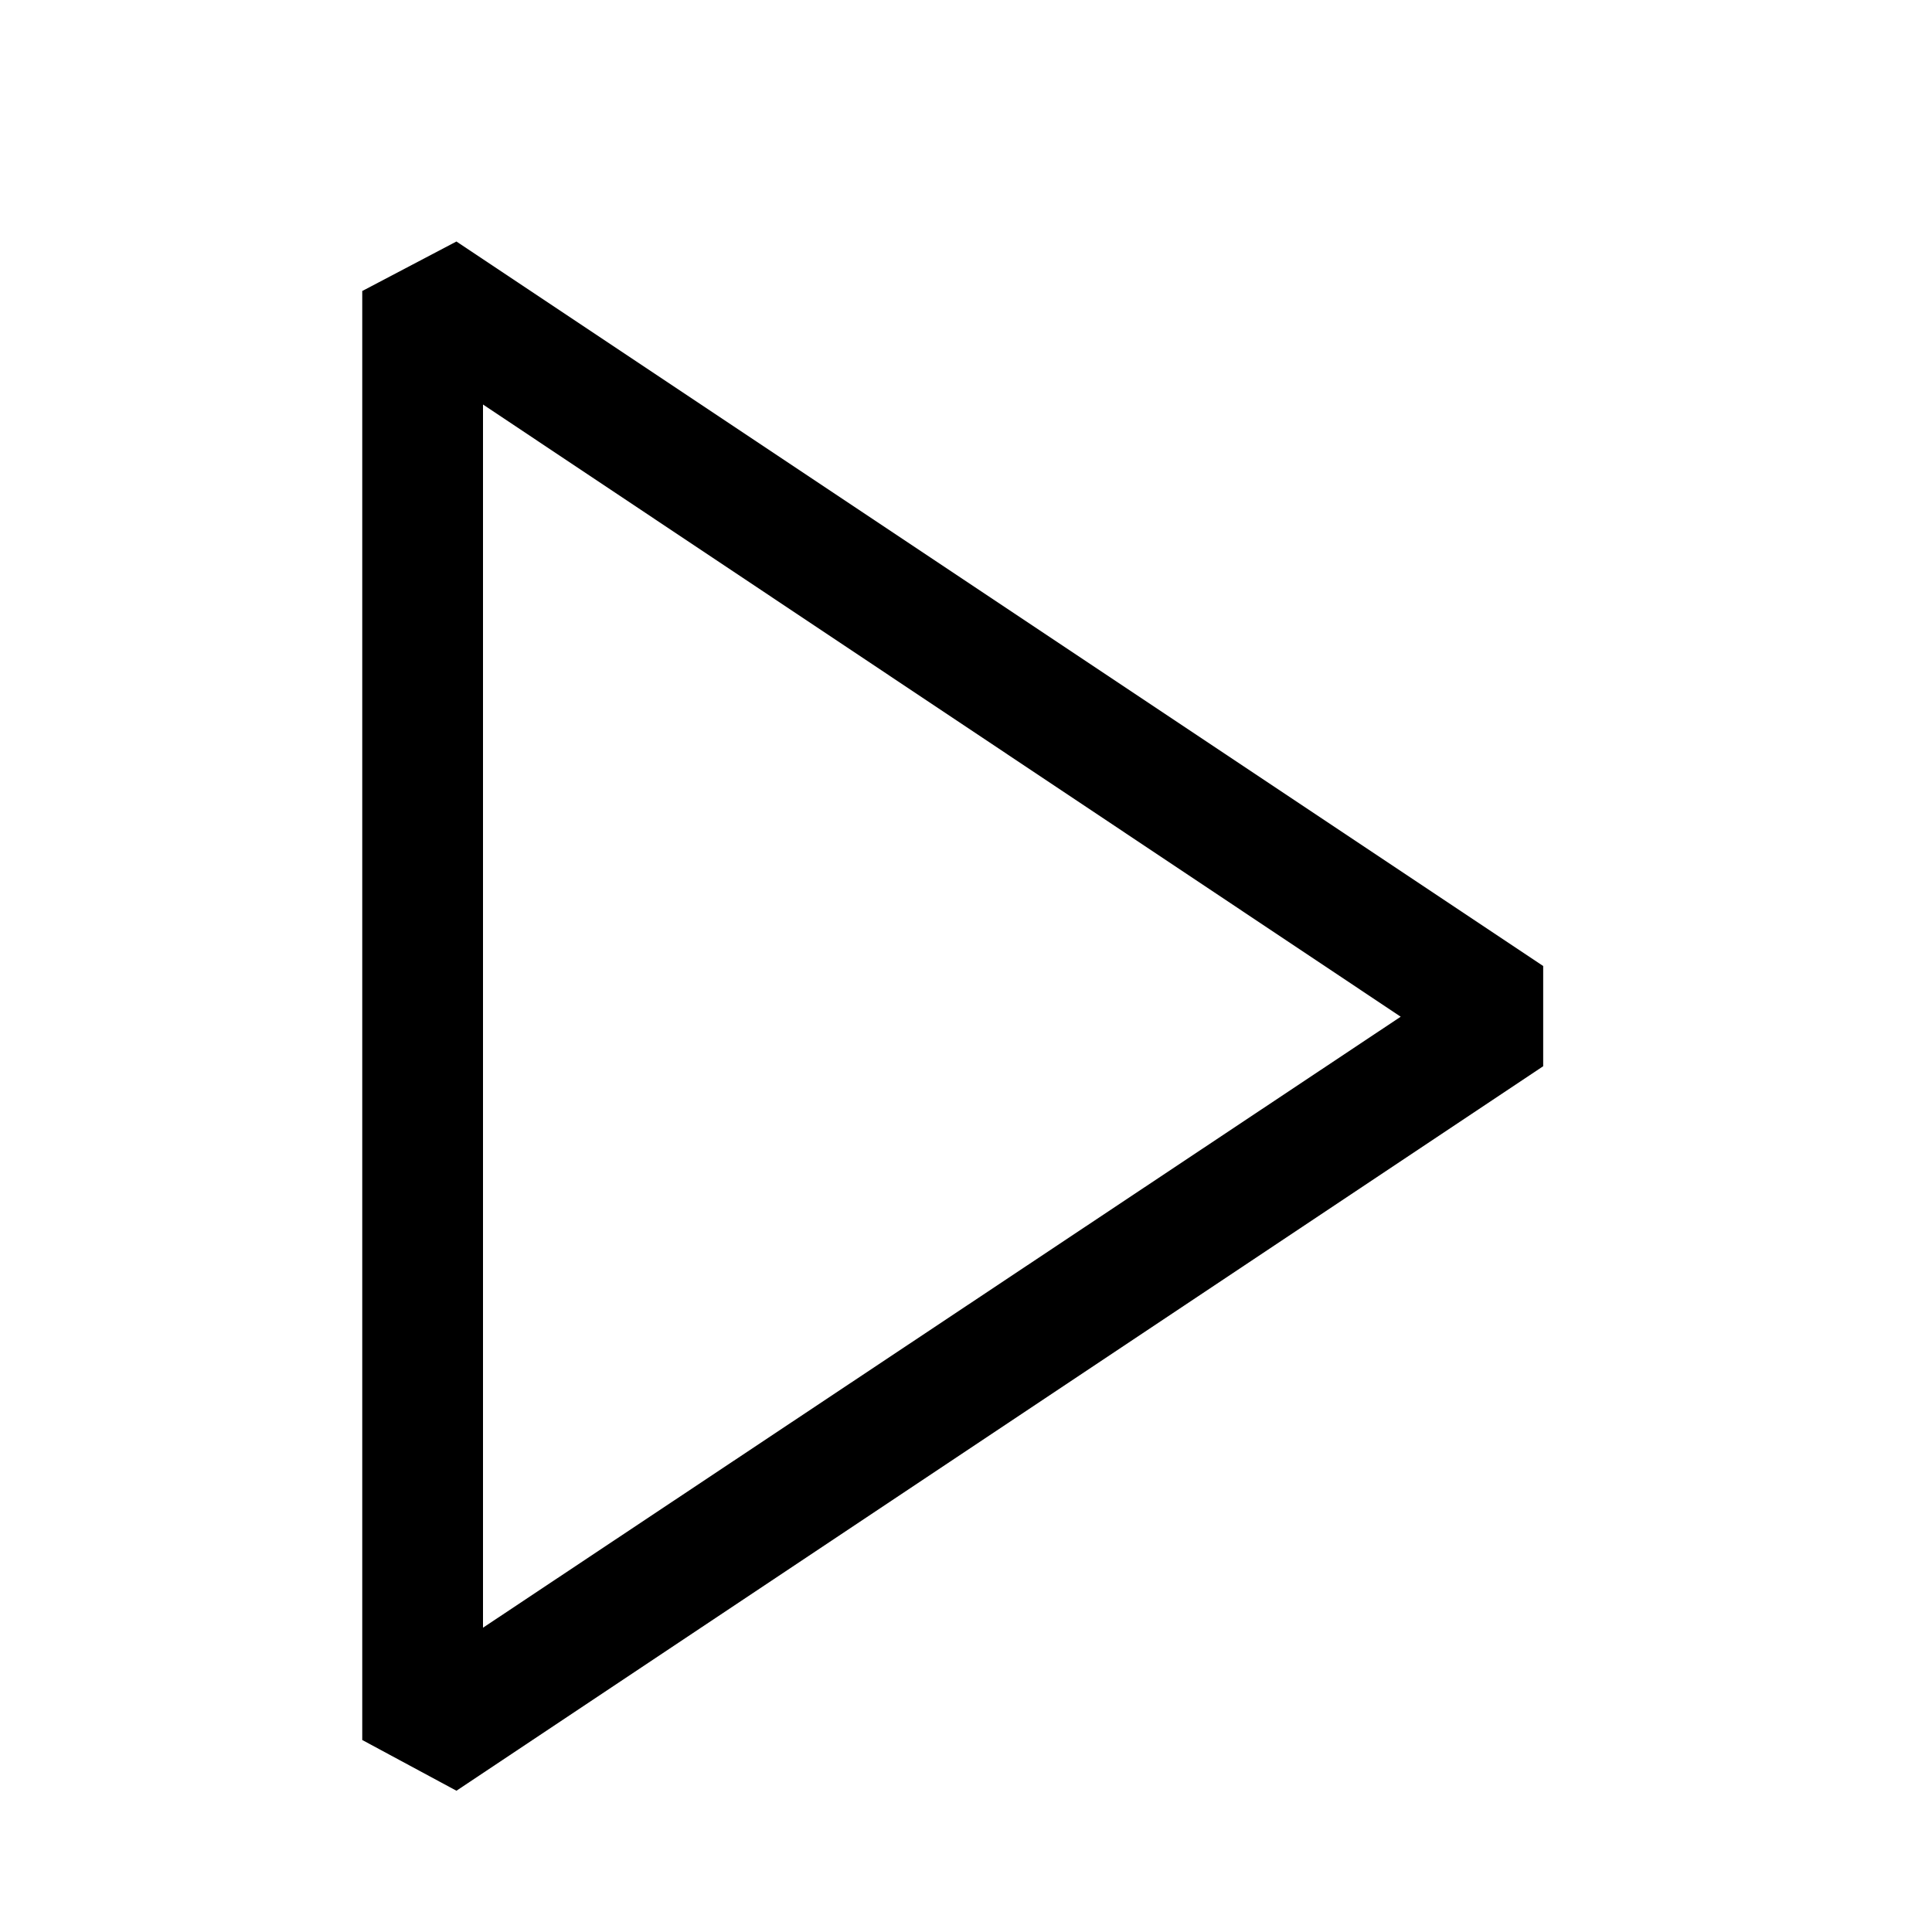
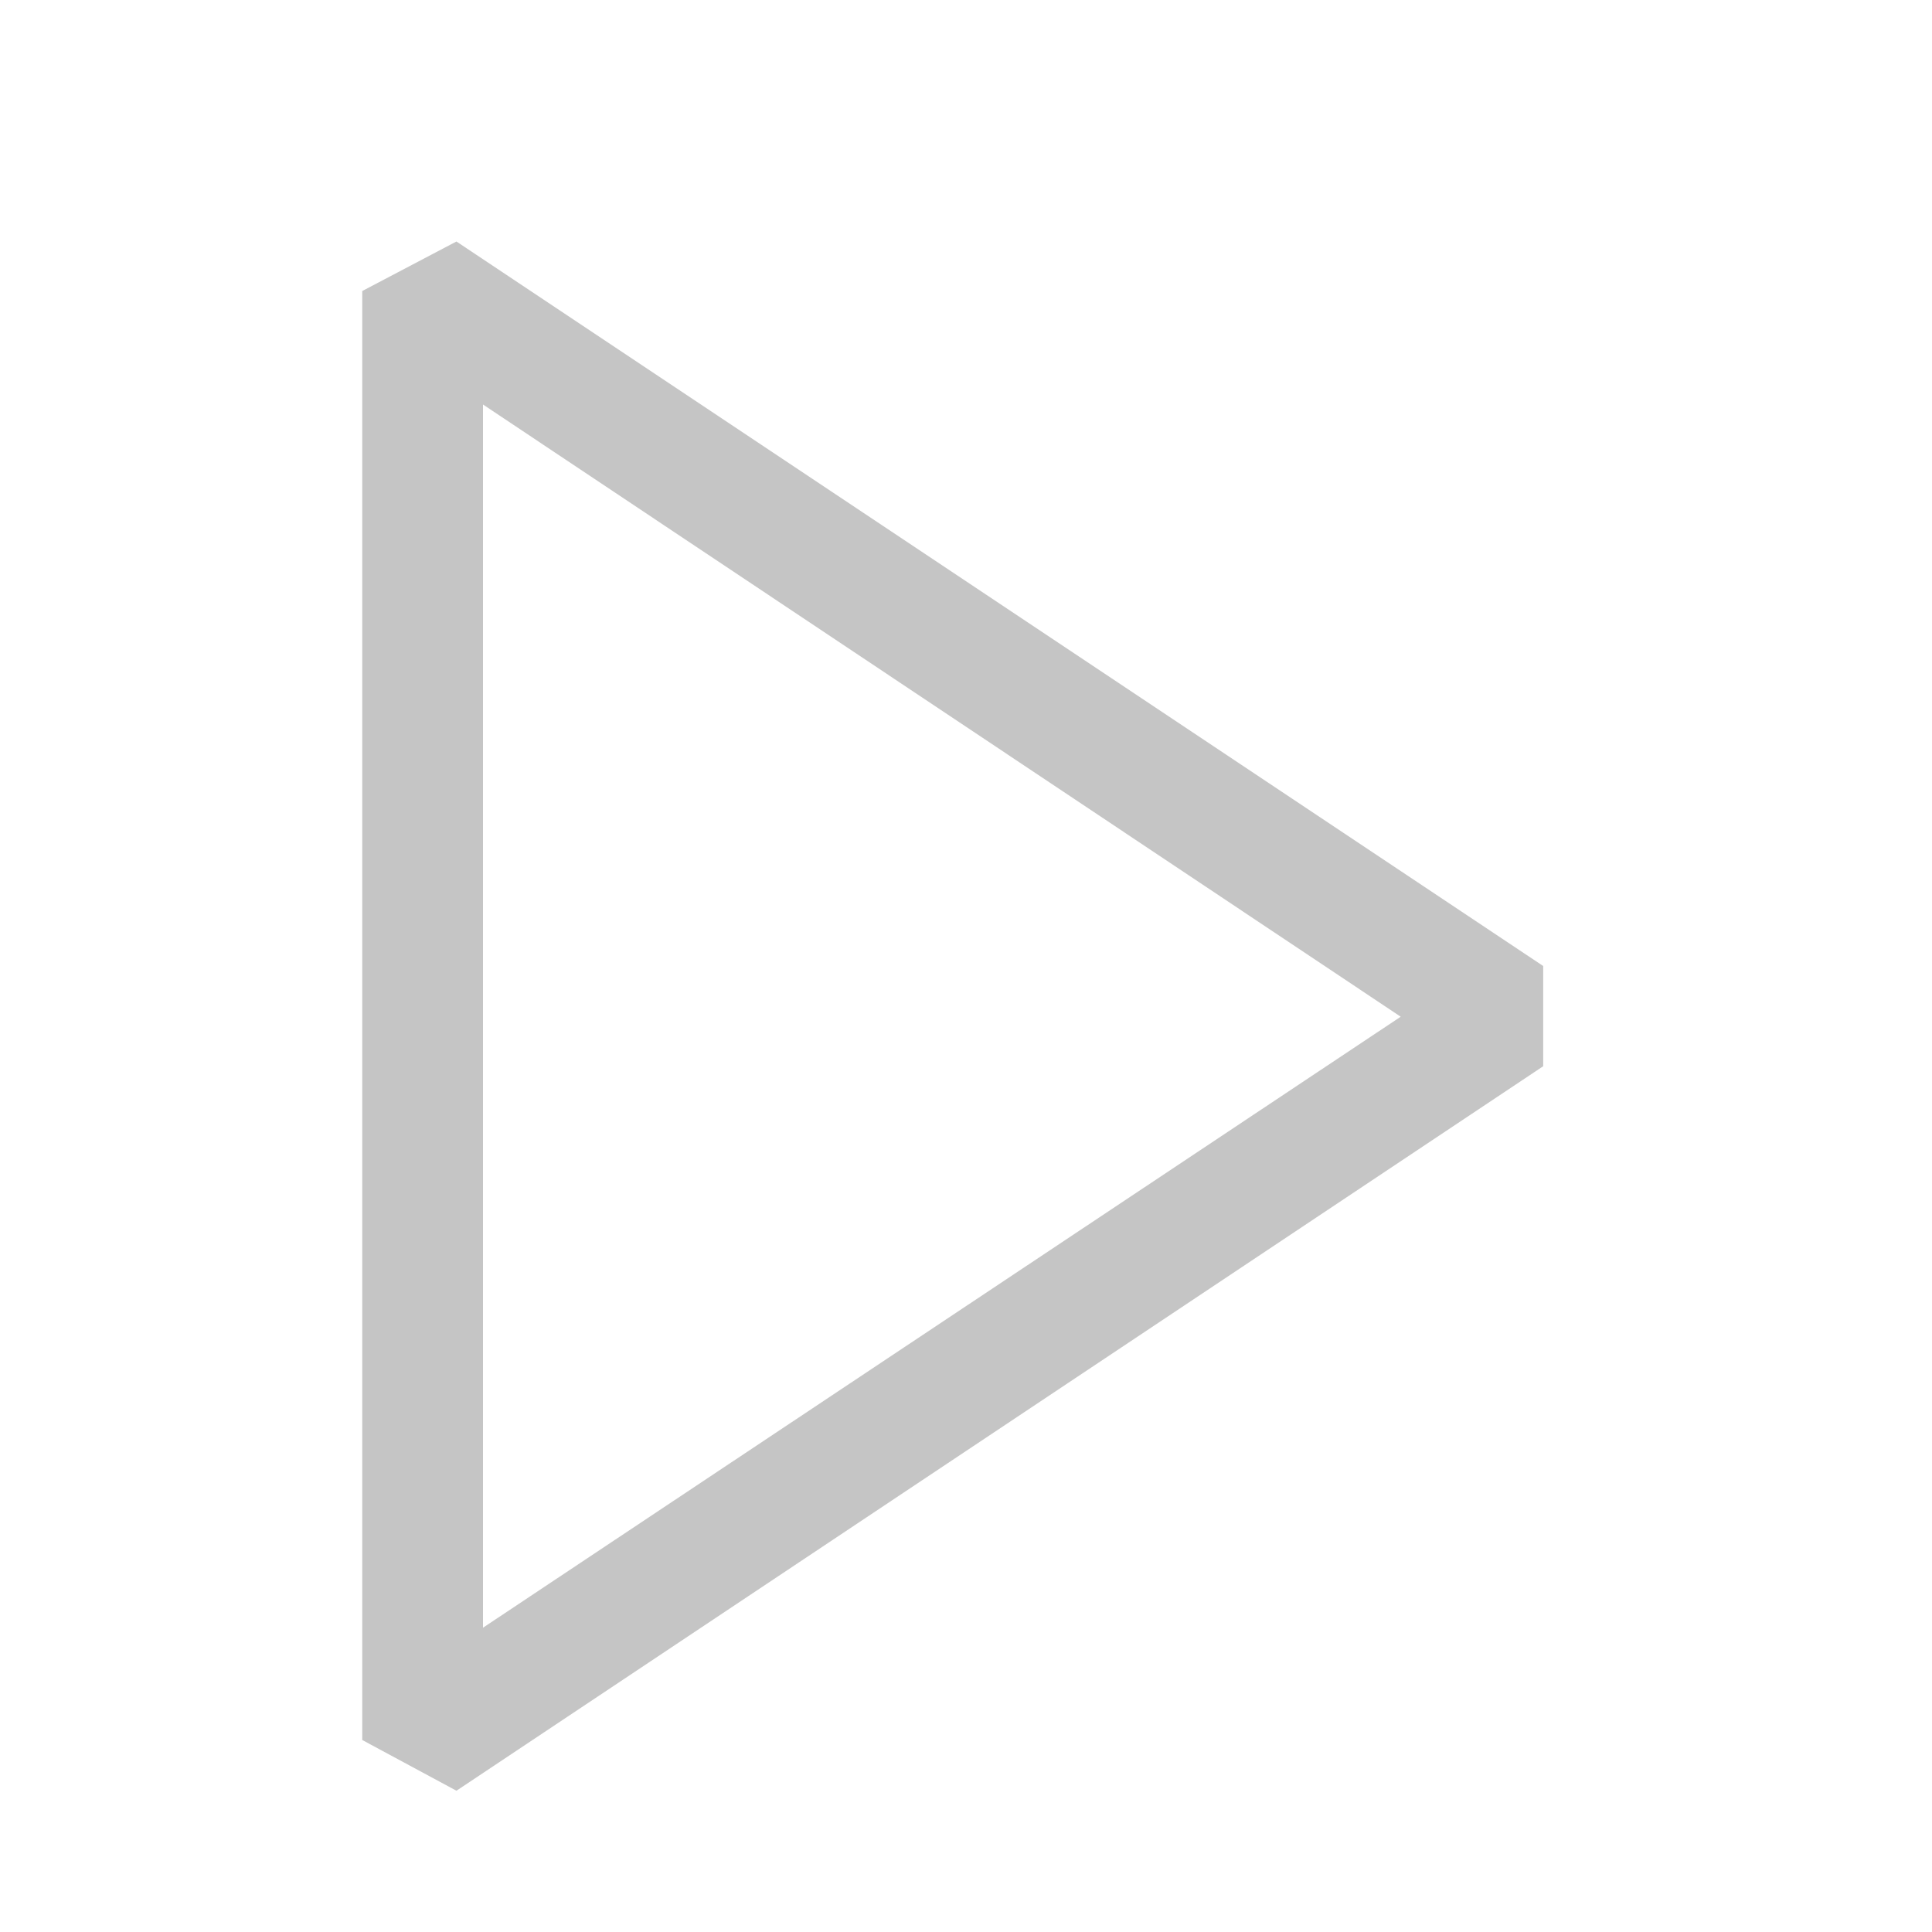
- <svg xmlns="http://www.w3.org/2000/svg" width="16" height="16" viewBox="0 0 16 16" fill="currentColor">
+ <svg xmlns="http://www.w3.org/2000/svg" width="16" height="16" viewBox="0 0 16 16" fill="#C5C5C5">
  <path d="M3.78 2L3 2.41v12l.78.42 9-6V8l-9-6zM4 13.48V3.35l7.6 5.07L4 13.48z" />
</svg>
